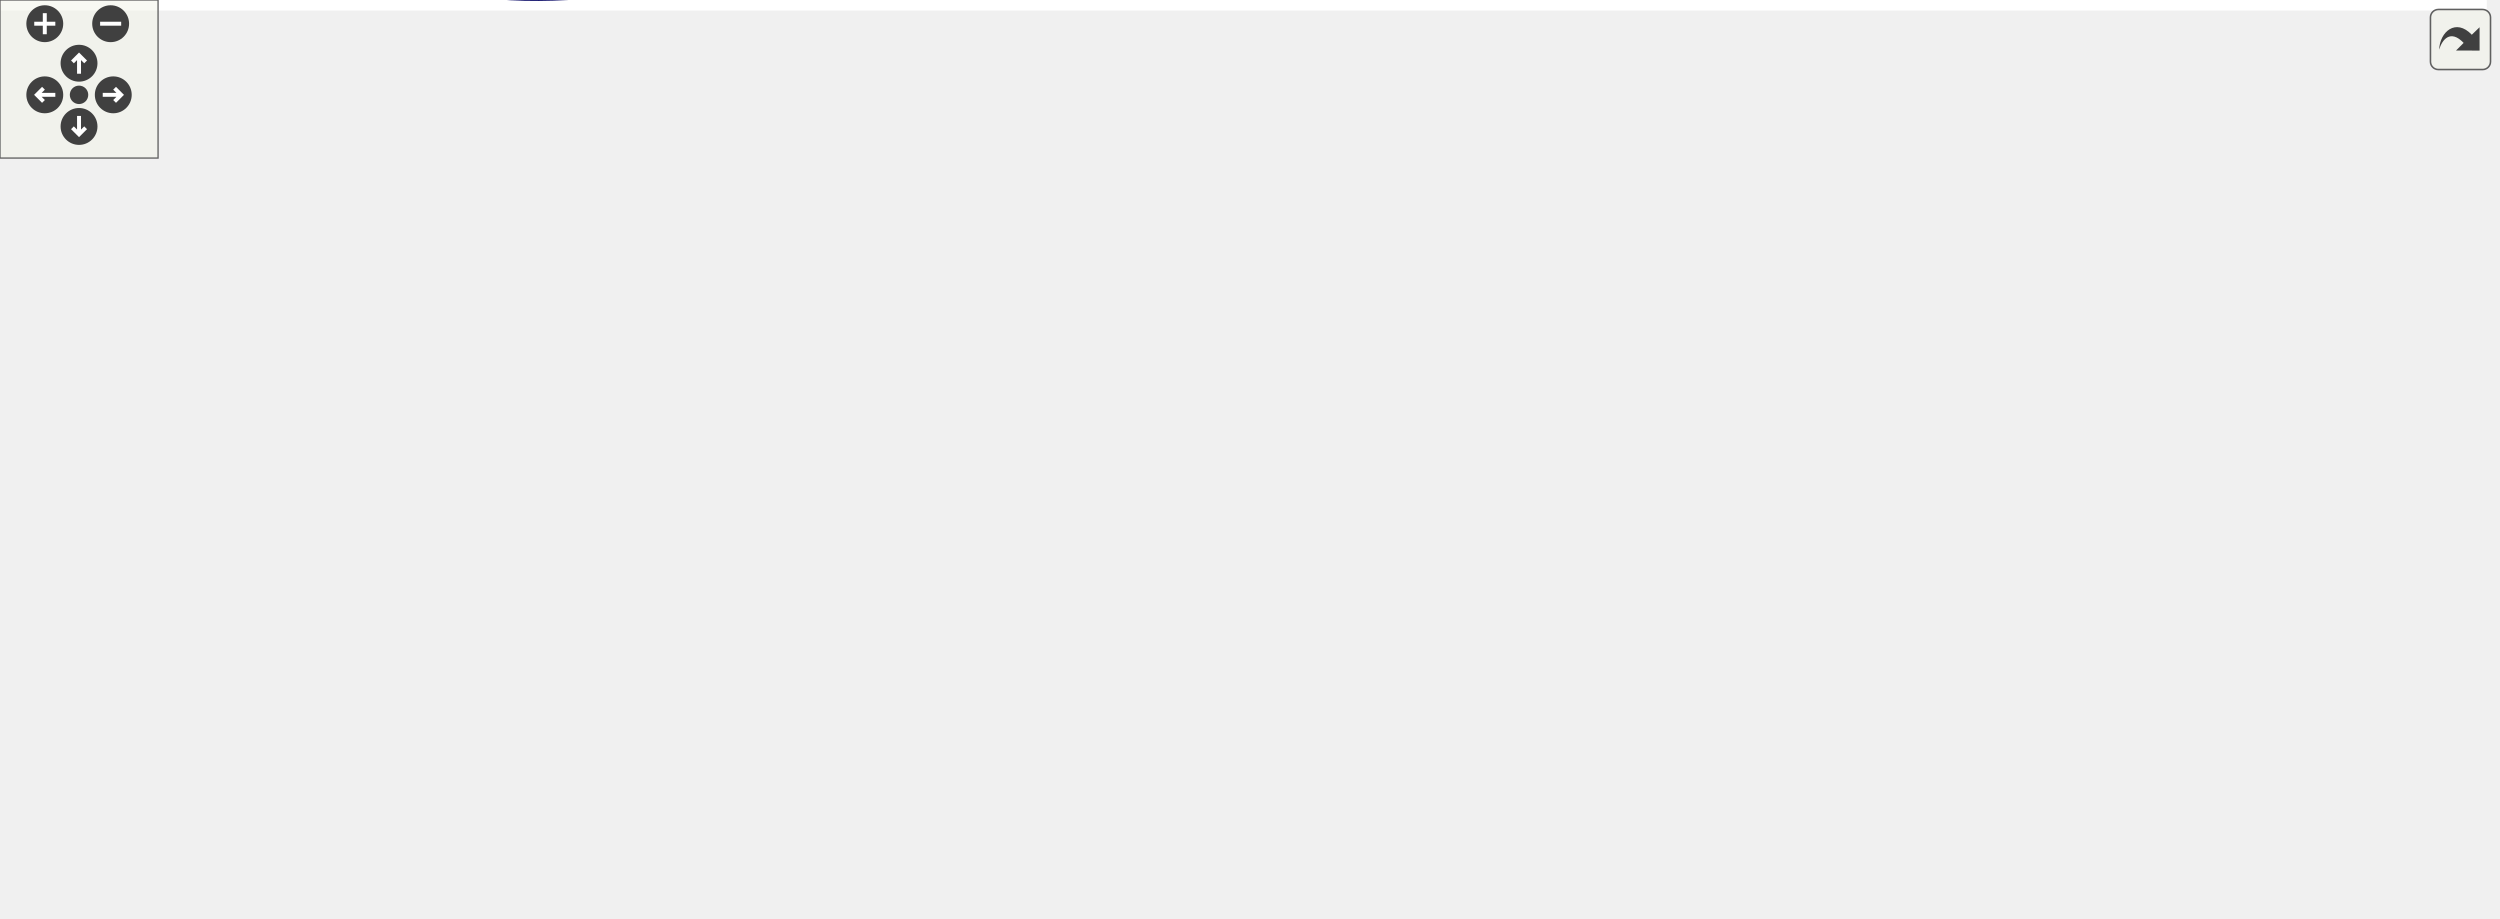
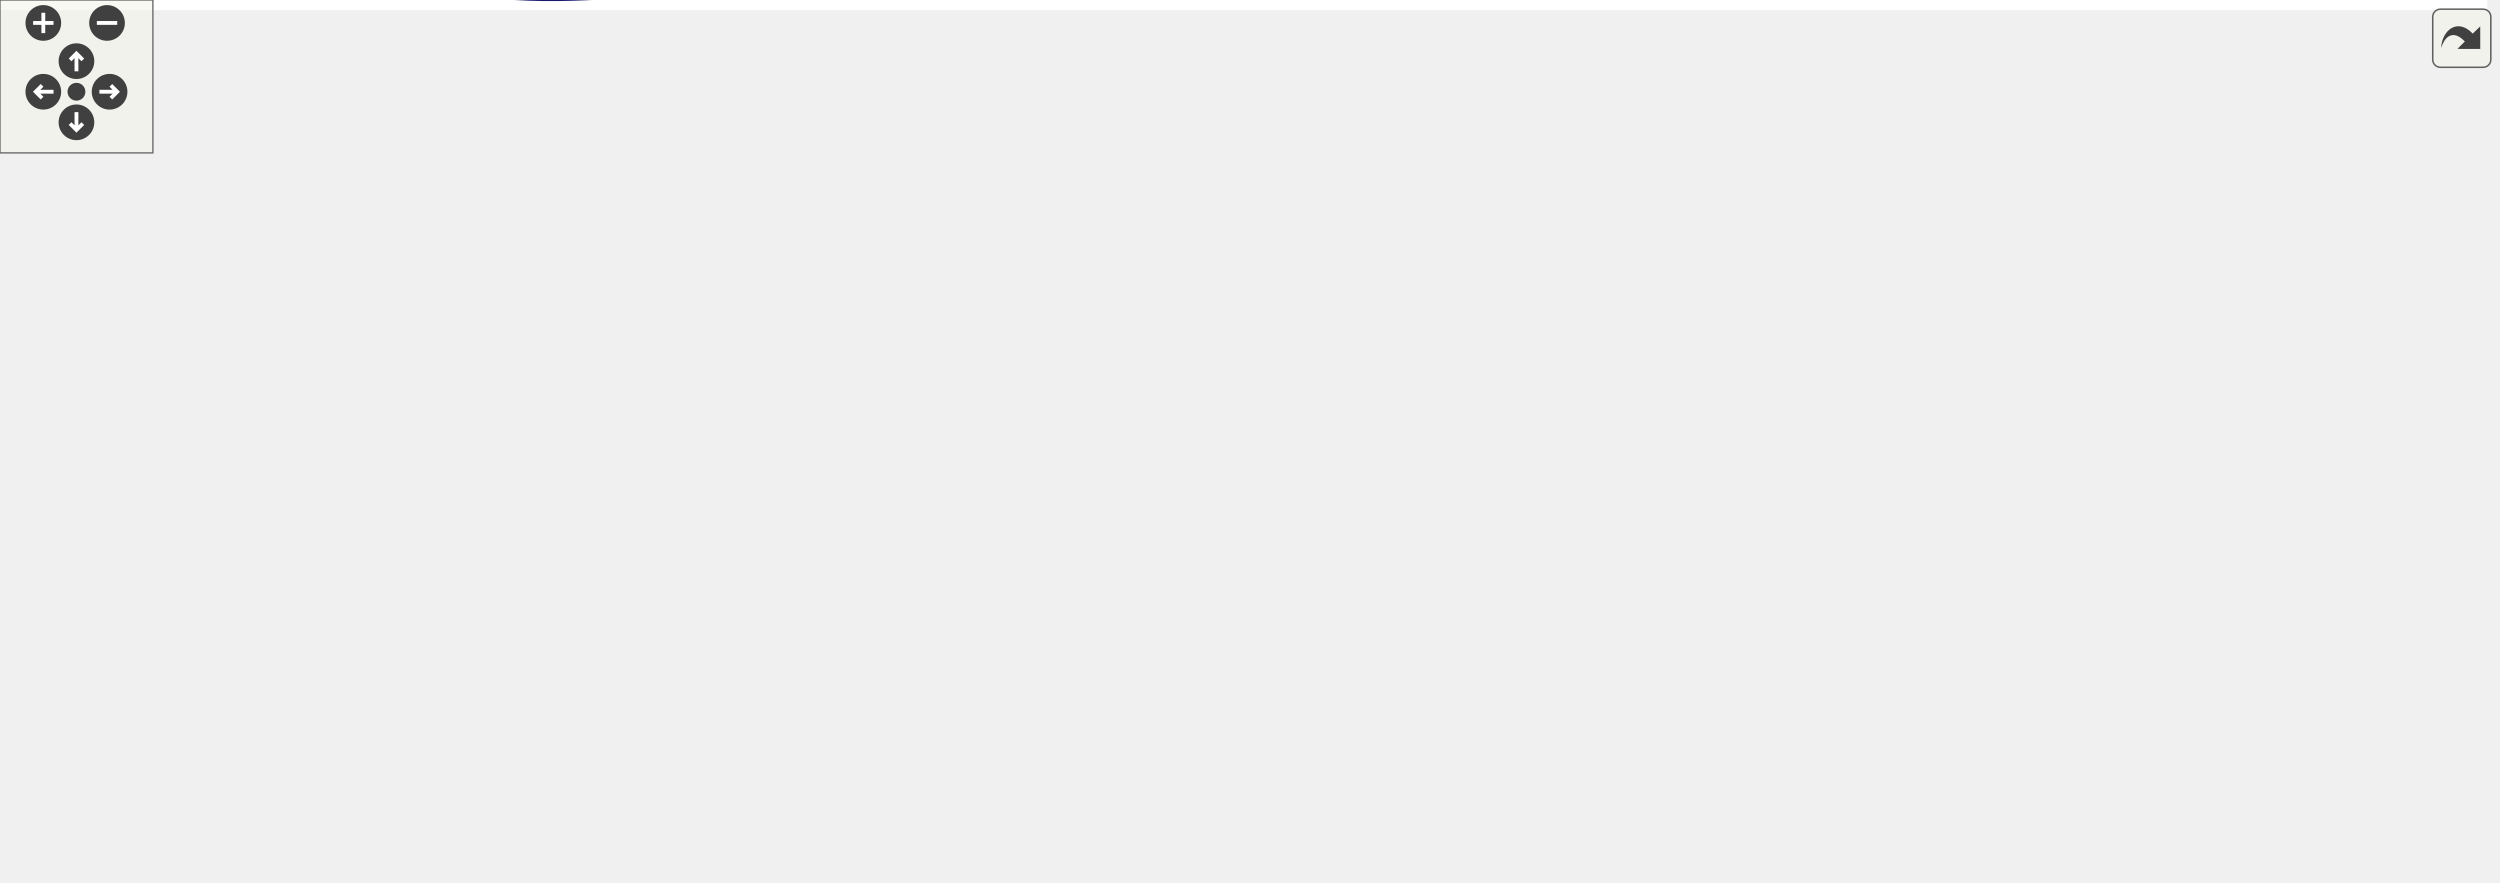
<svg xmlns="http://www.w3.org/2000/svg" xmlns:xlink="http://www.w3.org/1999/xlink" id="main" version="1.1" xml:space="preserve">
  <style type="text/css">
.edge:hover path { stroke: red; }
.edge:hover polygon { stroke: red; fill: red; }
</style>
  <defs>
    <circle id="rim" cx="0" cy="0" r="7" />
    <circle id="rim2" cx="0" cy="0" r="3.5" />
    <g id="zoomPlus">
      <use xlink:href="#rim" fill="#404040">
        <set attributeName="fill" to="#808080" begin="zoomplus.mouseover" end="zoomplus.mouseout" />
      </use>
      <path d="M-4,0h8M0,-4v8" fill="none" stroke="white" stroke-width="1.5" pointer-events="none" />
    </g>
    <g id="zoomMin">
      <use xlink:href="#rim" fill="#404040">
        <set attributeName="fill" to="#808080" begin="zoomminus.mouseover" end="zoomminus.mouseout" />
      </use>
      <path d="M-4,0h8" fill="none" stroke="white" stroke-width="1.5" pointer-events="none" />
    </g>
    <g id="dirArrow">
      <path fill="none" stroke="white" stroke-width="1.5" d="M0,-3.0v7 M-2.5,-0.5L0,-3.0L2.5,-0.5" />
    </g>
    <g id="resetDef">
      <use xlink:href="#rim2" fill="#404040">
        <set attributeName="fill" to="#808080" begin="reset.mouseover" end="reset.mouseout" />
      </use>
    </g>
  </defs>
  <svg id="graph" class="graph">
    <g id="viewport">
-       <polygon fill="white" stroke="transparent" points="-4,4 -4,-287.8 944,-287.8 944,4 -4,4" />
+       <polygon fill="white" stroke="transparent" points="-4,4 -4,-285.74 976,-285.74 976,4 -4,4" />
      <g id="node1" class="node">
        <g id="a_node1">
          <a xlink:title=" ">
-             <polygon fill="#bfbfbf" stroke="black" points="815,-55.3 815,-74.3 940,-74.3 940,-55.3 815,-55.3" />
-             <text text-anchor="middle" x="877.5" y="-62.3" font-family="Helvetica,sans-Serif" font-size="10.00">EthMacTxExportXgmii</text>
+             <polygon fill="#bfbfbf" stroke="black" points="847,-91.24 847,-110.24 972,-110.24 972,-91.24 847,-91.24" />
+             <text text-anchor="middle" x="909.5" y="-98.24" font-family="Helvetica,sans-Serif" font-size="10.00">EthMacTxExportXgmii</text>
          </a>
        </g>
      </g>
      <g id="node2" class="node">
        <g id="a_node2">
          <a xlink:href="classAxiStreamFifoV2.html" target="_top" xlink:title=" ">
-             <polygon fill="white" stroke="black" points="681,-74.3 681,-93.3 779,-93.3 779,-74.3 681,-74.3" />
-             <text text-anchor="middle" x="730" y="-81.3" font-family="Helvetica,sans-Serif" font-size="10.00">AxiStreamFifoV2</text>
+             <polygon fill="white" stroke="black" points="713,-110.24 713,-129.24 811,-129.24 811,-110.24 713,-110.24" />
+             <text text-anchor="middle" x="762" y="-117.24" font-family="Helvetica,sans-Serif" font-size="10.00">AxiStreamFifoV2</text>
          </a>
        </g>
      </g>
      <g id="edge1" class="edge">
-         <path fill="none" stroke="midnightblue" d="M789.15,-76.21C797.57,-75.11 806.26,-73.98 814.75,-72.87" />
-         <polygon fill="midnightblue" stroke="midnightblue" points="788.51,-72.77 779.05,-77.53 789.41,-79.71 788.51,-72.77" />
+         <path fill="none" stroke="midnightblue" d="M821.15,-112.15C829.57,-111.05 838.26,-109.91 846.75,-108.8" />
+         <polygon fill="midnightblue" stroke="midnightblue" points="820.51,-108.7 811.05,-113.47 821.41,-115.64 820.51,-108.7" />
      </g>
      <g id="node3" class="node">
        <g id="a_node3">
-           <a xlink:href="classAxiStreamResize.html" target="_top" xlink:title=" ">
-             <polygon fill="white" stroke="black" points="532,-131.3 532,-150.3 645,-150.3 645,-131.3 532,-131.3" />
-             <text text-anchor="middle" x="588.5" y="-138.3" font-family="Helvetica,sans-Serif" font-size="10.00">AxiStreamResize(2)</text>
+           <a xlink:href="classAxiStreamGearbox.html" target="_top" xlink:title=" ">
+             <polygon fill="white" stroke="black" points="555,-167.24 555,-186.24 677,-186.24 677,-167.24 555,-167.24" />
+             <text text-anchor="middle" x="616" y="-174.24" font-family="Helvetica,sans-Serif" font-size="10.00">AxiStreamGearbox(2)</text>
          </a>
        </g>
      </g>
      <g id="edge2" class="edge">
-         <path fill="none" stroke="midnightblue" d="M622.15,-127.46C647.74,-117.01 682.71,-102.72 705.57,-93.38" />
-         <polygon fill="midnightblue" stroke="midnightblue" points="620.78,-124.24 612.85,-131.26 623.43,-130.72 620.78,-124.24" />
+         <path fill="none" stroke="midnightblue" d="M650.7,-163.4C677.11,-152.95 713.22,-138.65 736.82,-129.31" />
+         <polygon fill="midnightblue" stroke="midnightblue" points="649.11,-160.27 641.1,-167.2 651.69,-166.77 649.11,-160.27" />
      </g>
      <g id="node4" class="node">
        <g id="a_node4">
-           <a xlink:href="classAxiStreamPipeline.html" target="_top" xlink:title=" ">
-             <polygon fill="white" stroke="black" points="389,-121.3 389,-140.3 496,-140.3 496,-121.3 389,-121.3" />
-             <text text-anchor="middle" x="442.5" y="-128.3" font-family="Helvetica,sans-Serif" font-size="10.00">AxiStreamPipeline</text>
-           </a>
-         </g>
-       </g>
-       <g id="edge25" class="edge">
-         <path fill="none" stroke="midnightblue" d="M506.09,-120.5C558.71,-111.84 632.82,-99.64 680.89,-91.73" />
-         <polygon fill="midnightblue" stroke="midnightblue" points="505.5,-117.05 496.2,-122.13 506.63,-123.96 505.5,-117.05" />
+           <a xlink:href="classAxiStreamResize.html" target="_top" xlink:title=" ">
+             <polygon fill="white" stroke="black" points="419,-205.24 419,-224.24 519,-224.24 519,-205.24 419,-205.24" />
+             <text text-anchor="middle" x="469" y="-212.24" font-family="Helvetica,sans-Serif" font-size="10.00">AxiStreamResize</text>
+           </a>
+         </g>
      </g>
      <g id="edge3" class="edge">
-         <path fill="none" stroke="midnightblue" d="M506.47,-135.18C514.9,-135.76 523.5,-136.36 531.8,-136.94" />
-         <polygon fill="midnightblue" stroke="midnightblue" points="506.52,-131.67 496.3,-134.47 506.04,-138.66 506.52,-131.67" />
+         <path fill="none" stroke="midnightblue" d="M516.49,-202.56C536.62,-197.28 559.84,-191.2 578.67,-186.26" />
+         <polygon fill="midnightblue" stroke="midnightblue" points="515.38,-199.23 506.59,-205.15 517.15,-206 515.38,-199.23" />
      </g>
      <g id="node5" class="node">
        <g id="a_node5">
-           <a xlink:href="classFifoCascade.html" target="_top" xlink:title=" ">
-             <polygon fill="white" stroke="black" points="544,-55.3 544,-74.3 633,-74.3 633,-55.3 544,-55.3" />
-             <text text-anchor="middle" x="588.5" y="-62.3" font-family="Helvetica,sans-Serif" font-size="10.00">FifoCascade(2)</text>
-           </a>
-         </g>
+           <a xlink:href="classAxiStreamPipeline.html" target="_top" xlink:title=" ">
+             <polygon fill="white" stroke="black" points="276,-186.24 276,-205.24 383,-205.24 383,-186.24 276,-186.24" />
+             <text text-anchor="middle" x="329.5" y="-193.24" font-family="Helvetica,sans-Serif" font-size="10.00">AxiStreamPipeline</text>
+           </a>
+         </g>
+       </g>
+       <g id="edge27" class="edge">
+         <path fill="none" stroke="midnightblue" d="M389.02,-184.34C399.02,-182.44 409.3,-180.51 419,-178.74 523.62,-159.67 646.55,-138.85 712.81,-127.76" />
+         <polygon fill="midnightblue" stroke="midnightblue" points="388.32,-180.91 379.16,-186.22 389.64,-187.78 388.32,-180.91" />
+       </g>
+       <g id="edge5" class="edge">
+         <path fill="none" stroke="midnightblue" d="M393,-191.57C441.17,-188.35 507.36,-183.93 554.91,-180.75" />
+         <polygon fill="midnightblue" stroke="midnightblue" points="392.76,-188.08 383.01,-192.23 393.22,-195.06 392.76,-188.08" />
      </g>
      <g id="edge4" class="edge">
-         <path fill="none" stroke="midnightblue" d="M643.35,-72.14C655.6,-73.81 668.54,-75.57 680.55,-77.21" />
-         <polygon fill="midnightblue" stroke="midnightblue" points="643.64,-68.65 633.26,-70.76 642.69,-75.58 643.64,-68.65" />
+         <path fill="none" stroke="midnightblue" d="M393.23,-204.41C401.79,-205.59 410.48,-206.79 418.76,-207.94" />
+         <polygon fill="midnightblue" stroke="midnightblue" points="393.65,-200.93 383.27,-203.03 392.69,-207.87 393.65,-200.93" />
      </g>
      <g id="node6" class="node">
        <g id="a_node6">
-           <a xlink:href="classFifo.html" target="_top" xlink:title=" ">
-             <polygon fill="white" stroke="black" points="418.5,-74.3 418.5,-93.3 466.5,-93.3 466.5,-74.3 418.5,-74.3" />
-             <text text-anchor="middle" x="442.5" y="-81.3" font-family="Helvetica,sans-Serif" font-size="10.00">Fifo(4)</text>
-           </a>
-         </g>
-       </g>
-       <g id="edge5" class="edge">
-         <path fill="none" stroke="midnightblue" d="M476.78,-79.41C496.7,-76.78 522.26,-73.41 543.8,-70.57" />
-         <polygon fill="midnightblue" stroke="midnightblue" points="476.09,-75.97 466.64,-80.75 477.01,-82.91 476.09,-75.97" />
+           <a xlink:href="classFifoCascade.html" target="_top" xlink:title=" ">
+             <polygon fill="white" stroke="black" points="571.5,-91.24 571.5,-110.24 660.5,-110.24 660.5,-91.24 571.5,-91.24" />
+             <text text-anchor="middle" x="616" y="-98.24" font-family="Helvetica,sans-Serif" font-size="10.00">FifoCascade(2)</text>
+           </a>
+         </g>
+       </g>
+       <g id="edge6" class="edge">
+         <path fill="none" stroke="midnightblue" d="M670.89,-107.85C684.64,-109.67 699.33,-111.6 712.78,-113.38" />
+         <polygon fill="midnightblue" stroke="midnightblue" points="670.97,-104.33 660.6,-106.49 670.05,-111.27 670.97,-104.33" />
      </g>
      <g id="node7" class="node">
        <g id="a_node7">
-           <a xlink:href="classFifoXpm.html" target="_top" xlink:title=" ">
-             <polygon fill="white" stroke="black" points="286,-74.3 286,-93.3 343,-93.3 343,-74.3 286,-74.3" />
-             <text text-anchor="middle" x="314.5" y="-81.3" font-family="Helvetica,sans-Serif" font-size="10.00">FifoXpm</text>
-           </a>
-         </g>
-       </g>
-       <g id="edge6" class="edge">
-         <path fill="none" stroke="midnightblue" d="M353.39,-83.8C374.45,-83.8 399.99,-83.8 418.14,-83.8" />
-         <polygon fill="midnightblue" stroke="midnightblue" points="353.15,-80.3 343.15,-83.8 353.15,-87.3 353.15,-80.3" />
+           <a xlink:href="classFifo.html" target="_top" xlink:title=" ">
+             <polygon fill="white" stroke="black" points="445,-91.24 445,-110.24 493,-110.24 493,-91.24 445,-91.24" />
+             <text text-anchor="middle" x="469" y="-98.24" font-family="Helvetica,sans-Serif" font-size="10.00">Fifo(4)</text>
+           </a>
+         </g>
+       </g>
+       <g id="edge7" class="edge">
+         <path fill="none" stroke="midnightblue" d="M503.55,-100.74C523.7,-100.74 549.55,-100.74 571.29,-100.74" />
+         <polygon fill="midnightblue" stroke="midnightblue" points="503.3,-97.24 493.3,-100.74 503.3,-104.24 503.3,-97.24" />
      </g>
      <g id="node8" class="node">
        <g id="a_node8">
-           <a xlink:href="classFifoOutputPipeline.html" target="_top" xlink:title=" ">
-             <polygon fill="white" stroke="black" points="124.5,-36.3 124.5,-55.3 231.5,-55.3 231.5,-36.3 124.5,-36.3" />
-             <text text-anchor="middle" x="178" y="-43.3" font-family="Helvetica,sans-Serif" font-size="10.00">FifoOutputPipeline</text>
-           </a>
-         </g>
-       </g>
-       <g id="edge7" class="edge">
-         <path fill="none" stroke="midnightblue" d="M222.82,-58.18C243.58,-64.05 267.74,-70.88 285.91,-76.01" />
-         <polygon fill="midnightblue" stroke="midnightblue" points="223.51,-54.74 212.94,-55.39 221.61,-61.48 223.51,-54.74" />
+           <a xlink:href="classFifoXpm.html" target="_top" xlink:title=" ">
+             <polygon fill="white" stroke="black" points="301,-72.24 301,-91.24 358,-91.24 358,-72.24 301,-72.24" />
+             <text text-anchor="middle" x="329.5" y="-79.24" font-family="Helvetica,sans-Serif" font-size="10.00">FifoXpm</text>
+           </a>
+         </g>
+       </g>
+       <g id="edge8" class="edge">
+         <path fill="none" stroke="midnightblue" d="M368.36,-86.97C392.83,-90.35 423.9,-94.65 444.78,-97.53" />
+         <polygon fill="midnightblue" stroke="midnightblue" points="368.71,-83.49 358.33,-85.59 367.75,-90.42 368.71,-83.49" />
      </g>
      <g id="node9" class="node">
        <g id="a_node9">
-           <a xlink:href="classFifoAlteraMf.html" target="_top" xlink:title=" ">
-             <polygon fill="white" stroke="black" points="276,-36.3 276,-55.3 353,-55.3 353,-36.3 276,-36.3" />
-             <text text-anchor="middle" x="314.5" y="-43.3" font-family="Helvetica,sans-Serif" font-size="10.00">FifoAlteraMf</text>
+           <a xlink:href="classFifoOutputPipeline.html" target="_top" xlink:title=" ">
+             <polygon fill="white" stroke="black" points="124.5,-34.24 124.5,-53.24 231.5,-53.24 231.5,-34.24 124.5,-34.24" />
+             <text text-anchor="middle" x="178" y="-41.24" font-family="Helvetica,sans-Serif" font-size="10.00">FifoOutputPipeline</text>
          </a>
        </g>
      </g>
      <g id="edge9" class="edge">
-         <path fill="none" stroke="midnightblue" d="M241.89,-45.8C253.5,-45.8 265.28,-45.8 275.84,-45.8" />
-         <polygon fill="midnightblue" stroke="midnightblue" points="241.77,-42.3 231.77,-45.8 241.77,-49.3 241.77,-42.3" />
+         <path fill="none" stroke="midnightblue" d="M226.54,-55.82C250.98,-62.04 279.91,-69.39 300.7,-74.67" />
+         <polygon fill="midnightblue" stroke="midnightblue" points="227.28,-52.4 216.73,-53.33 225.55,-59.19 227.28,-52.4" />
      </g>
      <g id="node10" class="node">
        <g id="a_node10">
+           <a xlink:href="classFifoAlteraMf.html" target="_top" xlink:title=" ">
+             <polygon fill="white" stroke="black" points="291,-34.24 291,-53.24 368,-53.24 368,-34.24 291,-34.24" />
+             <text text-anchor="middle" x="329.5" y="-41.24" font-family="Helvetica,sans-Serif" font-size="10.00">FifoAlteraMf</text>
+           </a>
+         </g>
+       </g>
+       <g id="edge11" class="edge">
+         <path fill="none" stroke="midnightblue" d="M241.93,-43.74C258.56,-43.74 275.99,-43.74 290.82,-43.74" />
+         <polygon fill="midnightblue" stroke="midnightblue" points="241.71,-40.24 231.71,-43.74 241.71,-47.24 241.71,-40.24" />
+       </g>
+       <g id="node11" class="node">
+         <g id="a_node11">
          <a xlink:href="classFifoAsync.html" target="_top" xlink:title=" ">
-             <polygon fill="white" stroke="black" points="282.5,-150.3 282.5,-169.3 346.5,-169.3 346.5,-150.3 282.5,-150.3" />
-             <text text-anchor="middle" x="314.5" y="-157.3" font-family="Helvetica,sans-Serif" font-size="10.00">FifoAsync</text>
+             <polygon fill="white" stroke="black" points="297.5,-148.24 297.5,-167.24 361.5,-167.24 361.5,-148.24 297.5,-148.24" />
+             <text text-anchor="middle" x="329.5" y="-155.24" font-family="Helvetica,sans-Serif" font-size="10.00">FifoAsync</text>
+           </a>
+         </g>
+       </g>
+       <g id="edge20" class="edge">
+         <path fill="none" stroke="midnightblue" d="M233.77,-58.12C235.97,-59.52 238.06,-61.05 240,-62.74 268.22,-87.25 248.34,-113.6 276,-138.74 282.02,-144.22 289.75,-148.15 297.41,-150.95" />
+         <polygon fill="midnightblue" stroke="midnightblue" points="235.34,-54.98 224.87,-53.36 232.04,-61.16 235.34,-54.98" />
+       </g>
+       <g id="node19" class="node">
+         <g id="a_node19">
+           <a xlink:href="classFifoSync.html" target="_top" xlink:title=" ">
+             <polygon fill="white" stroke="black" points="300.5,-110.24 300.5,-129.24 358.5,-129.24 358.5,-110.24 300.5,-110.24" />
+             <text text-anchor="middle" x="329.5" y="-117.24" font-family="Helvetica,sans-Serif" font-size="10.00">FifoSync</text>
+           </a>
+         </g>
+       </g>
+       <g id="edge25" class="edge">
+         <path fill="none" stroke="midnightblue" d="M229.35,-57.11C233.06,-58.78 236.65,-60.66 240,-62.74 259.75,-75.04 256.54,-87.99 276,-100.74 283.38,-105.57 292.15,-109.37 300.38,-112.26" />
+         <polygon fill="midnightblue" stroke="midnightblue" points="230.56,-53.82 219.98,-53.32 227.94,-60.31 230.56,-53.82" />
+       </g>
+       <g id="edge10" class="edge">
+         <path fill="none" stroke="midnightblue" d="M367.85,-56.88C372.96,-58.79 378.13,-60.77 383,-62.74 405.33,-71.76 430.46,-83.15 447.57,-91.1" />
+         <polygon fill="midnightblue" stroke="midnightblue" points="368.76,-53.48 358.16,-53.32 366.35,-60.05 368.76,-53.48" />
+       </g>
+       <g id="edge12" class="edge">
+         <path fill="none" stroke="midnightblue" d="M367.85,-144.61C372.96,-142.7 378.13,-140.71 383,-138.74 405.33,-129.72 430.46,-118.33 447.57,-110.38" />
+         <polygon fill="midnightblue" stroke="midnightblue" points="366.35,-141.43 358.16,-148.16 368.76,-148 366.35,-141.43" />
+       </g>
+       <g id="node12" class="node">
+         <g id="a_node12">
+           <a xlink:href="classRstSync.html" target="_top" xlink:title=" ">
+             <polygon fill="white" stroke="black" points="143.5,-186.24 143.5,-205.24 212.5,-205.24 212.5,-186.24 143.5,-186.24" />
+             <text text-anchor="middle" x="178" y="-193.24" font-family="Helvetica,sans-Serif" font-size="10.00">RstSync(2)</text>
+           </a>
+         </g>
+       </g>
+       <g id="edge13" class="edge">
+         <path fill="none" stroke="midnightblue" d="M222.47,-184.69C246.45,-178.6 275.67,-171.17 297.36,-165.66" />
+         <polygon fill="midnightblue" stroke="midnightblue" points="221.38,-181.36 212.55,-187.21 223.1,-188.14 221.38,-181.36" />
+       </g>
+       <g id="node13" class="node">
+         <g id="a_node13">
+           <a xlink:href="classSynchronizer.html" target="_top" xlink:title=" ">
+             <polygon fill="white" stroke="black" points="0,-91.24 0,-110.24 80,-110.24 80,-91.24 0,-91.24" />
+             <text text-anchor="middle" x="40" y="-98.24" font-family="Helvetica,sans-Serif" font-size="10.00">Synchronizer</text>
+           </a>
+         </g>
+       </g>
+       <g id="edge26" class="edge">
+         <path fill="none" stroke="midnightblue" d="M52.97,-82.64C66.08,-64.51 88.87,-37.53 116,-24.74 201.77,15.7 233.68,-5.74 328.5,-5.74 328.5,-5.74 328.5,-5.74 470,-5.74 568,-5.74 587.46,-41.89 677,-81.74 693.53,-89.1 696.56,-93.18 713,-100.74 720.16,-104.04 728.08,-107.31 735.37,-110.19" />
+         <polygon fill="midnightblue" stroke="midnightblue" points="49.86,-80.98 47.03,-91.19 55.61,-84.97 49.86,-80.98" />
+       </g>
+       <g id="edge14" class="edge">
+         <path fill="none" stroke="midnightblue" d="M54.24,-118.52C67.92,-135.73 90.79,-161.39 116,-176.74 124.34,-181.82 134.15,-185.65 143.44,-188.49" />
+         <polygon fill="midnightblue" stroke="midnightblue" points="56.84,-116.17 47.96,-110.4 51.3,-120.45 56.84,-116.17" />
+       </g>
+       <g id="node14" class="node">
+         <g id="a_node14">
+           <a xlink:href="classSynchronizerVector.html" target="_top" xlink:title=" ">
+             <polygon fill="white" stroke="black" points="116,-262.24 116,-281.24 240,-281.24 240,-262.24 116,-262.24" />
+             <text text-anchor="middle" x="178" y="-269.24" font-family="Helvetica,sans-Serif" font-size="10.00">SynchronizerVector(2)</text>
+           </a>
+         </g>
+       </g>
+       <g id="edge15" class="edge">
+         <path fill="none" stroke="midnightblue" d="M233.77,-257.37C235.97,-255.96 238.06,-254.43 240,-252.74 268.22,-228.23 248.34,-201.88 276,-176.74 282.02,-171.26 289.75,-167.34 297.41,-164.53" />
+         <polygon fill="midnightblue" stroke="midnightblue" points="232.04,-254.32 224.87,-262.12 235.34,-260.5 232.04,-254.32" />
+       </g>
+       <g id="node15" class="node">
+         <g id="a_node15">
+           <a xlink:href="classSynchronizer.html" target="_top" xlink:title=" ">
+             <polygon fill="white" stroke="black" points="131.5,-224.24 131.5,-243.24 224.5,-243.24 224.5,-224.24 131.5,-224.24" />
+             <text text-anchor="middle" x="178" y="-231.24" font-family="Helvetica,sans-Serif" font-size="10.00">Synchronizer(2)</text>
+           </a>
+         </g>
+       </g>
+       <g id="edge16" class="edge">
+         <path fill="none" stroke="midnightblue" d="M229.35,-220.38C233.06,-218.7 236.65,-216.83 240,-214.74 259.75,-202.44 256.54,-189.49 276,-176.74 282.49,-172.49 290.05,-169.04 297.37,-166.31" />
+         <polygon fill="midnightblue" stroke="midnightblue" points="227.94,-217.17 219.98,-224.16 230.56,-223.66 227.94,-217.17" />
+       </g>
+       <g id="node16" class="node">
+         <g id="a_node16">
+           <a xlink:href="classFifoWrFsm.html" target="_top" xlink:title=" ">
+             <polygon fill="white" stroke="black" points="143.5,-72.24 143.5,-91.24 212.5,-91.24 212.5,-72.24 143.5,-72.24" />
+             <text text-anchor="middle" x="178" y="-79.24" font-family="Helvetica,sans-Serif" font-size="10.00">FifoWrFsm</text>
+           </a>
+         </g>
+       </g>
+       <g id="edge17" class="edge">
+         <path fill="none" stroke="midnightblue" d="M222.31,-92.18C228.48,-94.53 234.56,-97.35 240,-100.74 259.75,-113.04 256.54,-125.99 276,-138.74 282.49,-142.99 290.05,-146.44 297.37,-149.17" />
+         <polygon fill="midnightblue" stroke="midnightblue" points="223.22,-88.8 212.63,-88.88 220.96,-95.42 223.22,-88.8" />
+       </g>
+       <g id="edge22" class="edge">
+         <path fill="none" stroke="midnightblue" d="M222.52,-92.8C247.51,-99.16 278.18,-106.95 300.09,-112.52" />
+         <polygon fill="midnightblue" stroke="midnightblue" points="223.1,-89.34 212.55,-90.27 221.38,-96.12 223.1,-89.34" />
+       </g>
+       <g id="node17" class="node">
+         <g id="a_node17">
+           <a xlink:href="classFifoRdFsm.html" target="_top" xlink:title=" ">
+             <polygon fill="white" stroke="black" points="144,-148.24 144,-167.24 212,-167.24 212,-148.24 144,-148.24" />
+             <text text-anchor="middle" x="178" y="-155.24" font-family="Helvetica,sans-Serif" font-size="10.00">FifoRdFsm</text>
          </a>
        </g>
      </g>
      <g id="edge18" class="edge">
-         <path fill="none" stroke="midnightblue" d="M233.77,-60.18C235.97,-61.58 238.06,-63.12 240,-64.8 268.22,-89.31 249.93,-114.03 276,-140.8 279.67,-144.57 284.24,-147.72 288.91,-150.3" />
-         <polygon fill="midnightblue" stroke="midnightblue" points="235.34,-57.05 224.87,-55.43 232.04,-63.22 235.34,-57.05" />
+         <path fill="none" stroke="midnightblue" d="M222.45,-157.74C246.47,-157.74 275.75,-157.74 297.46,-157.74" />
+         <polygon fill="midnightblue" stroke="midnightblue" points="222.18,-154.24 212.18,-157.74 222.18,-161.24 222.18,-154.24" />
+       </g>
+       <g id="edge23" class="edge">
+         <path fill="none" stroke="midnightblue" d="M221.88,-146.84C247.12,-140.43 278.32,-132.5 300.44,-126.87" />
+         <polygon fill="midnightblue" stroke="midnightblue" points="221.01,-143.45 212.18,-149.31 222.73,-150.24 221.01,-143.45" />
      </g>
      <g id="node18" class="node">
        <g id="a_node18">
-           <a xlink:href="classFifoSync.html" target="_top" xlink:title=" ">
-             <polygon fill="white" stroke="black" points="285.5,-112.3 285.5,-131.3 343.5,-131.3 343.5,-112.3 285.5,-112.3" />
-             <text text-anchor="middle" x="314.5" y="-119.3" font-family="Helvetica,sans-Serif" font-size="10.00">FifoSync</text>
-           </a>
-         </g>
-       </g>
-       <g id="edge23" class="edge">
-         <path fill="none" stroke="midnightblue" d="M229.35,-59.17C233.06,-60.85 236.65,-62.72 240,-64.8 259.75,-77.11 257.35,-88.9 276,-102.8 280.68,-106.29 286.1,-109.46 291.33,-112.16" />
-         <polygon fill="midnightblue" stroke="midnightblue" points="230.56,-55.88 219.98,-55.39 227.94,-62.37 230.56,-55.88" />
-       </g>
-       <g id="edge8" class="edge">
-         <path fill="none" stroke="midnightblue" d="M357.01,-58.32C377.45,-64.49 401.32,-71.69 418.46,-76.86" />
-         <polygon fill="midnightblue" stroke="midnightblue" points="357.88,-54.93 347.3,-55.39 355.86,-61.63 357.88,-54.93" />
-       </g>
-       <g id="edge10" class="edge">
-         <path fill="none" stroke="midnightblue" d="M345.24,-145.47C347.91,-143.97 350.53,-142.4 353,-140.8 370.26,-129.66 371.86,-123.13 389,-111.8 399.34,-104.97 411.52,-98.39 421.55,-93.33" />
-         <polygon fill="midnightblue" stroke="midnightblue" points="343.35,-142.51 336.17,-150.3 346.64,-148.69 343.35,-142.51" />
-       </g>
-       <g id="node11" class="node">
-         <g id="a_node11">
-           <a xlink:href="classRstSync.html" target="_top" xlink:title=" ">
-             <polygon fill="white" stroke="black" points="143.5,-264.3 143.5,-283.3 212.5,-283.3 212.5,-264.3 143.5,-264.3" />
-             <text text-anchor="middle" x="178" y="-271.3" font-family="Helvetica,sans-Serif" font-size="10.00">RstSync(2)</text>
-           </a>
-         </g>
-       </g>
-       <g id="edge11" class="edge">
-         <path fill="none" stroke="midnightblue" d="M222.41,-263.93C228.61,-261.5 234.68,-258.5 240,-254.8 273.4,-231.61 298.56,-188.63 308.66,-169.46" />
-         <polygon fill="midnightblue" stroke="midnightblue" points="220.97,-260.72 212.66,-267.29 223.25,-267.34 220.97,-260.72" />
-       </g>
-       <g id="node12" class="node">
-         <g id="a_node12">
-           <a xlink:href="classSynchronizer.html" target="_top" xlink:title=" ">
-             <polygon fill="white" stroke="black" points="0,-131.3 0,-150.3 80,-150.3 80,-131.3 0,-131.3" />
-             <text text-anchor="middle" x="40" y="-138.3" font-family="Helvetica,sans-Serif" font-size="10.00">Synchronizer</text>
-           </a>
-         </g>
+           <a xlink:href="classSimpleDualPortRam.html" target="_top" xlink:title=" ">
+             <polygon fill="white" stroke="black" points="120.5,-110.24 120.5,-129.24 235.5,-129.24 235.5,-110.24 120.5,-110.24" />
+             <text text-anchor="middle" x="178" y="-117.24" font-family="Helvetica,sans-Serif" font-size="10.00">SimpleDualPortRam</text>
+           </a>
+         </g>
+       </g>
+       <g id="edge19" class="edge">
+         <path fill="none" stroke="midnightblue" d="M226.69,-131.86C249.81,-137.74 276.91,-144.63 297.34,-149.82" />
+         <polygon fill="midnightblue" stroke="midnightblue" points="227.28,-128.4 216.73,-129.33 225.55,-135.19 227.28,-128.4" />
      </g>
      <g id="edge24" class="edge">
-         <path fill="none" stroke="midnightblue" d="M47.67,-121.36C57.85,-94.94 79.98,-48.52 116,-26.8 191.53,18.71 225.32,-7.8 313.5,-7.8 313.5,-7.8 313.5,-7.8 443.5,-7.8 534.63,-7.8 558.96,-15.76 645,-45.8 662.08,-51.77 664.56,-57.24 681,-64.8 688.16,-68.1 696.08,-71.38 703.37,-74.26" />
-         <polygon fill="midnightblue" stroke="midnightblue" points="44.28,-120.43 44.13,-131.02 50.85,-122.83 44.28,-120.43" />
-       </g>
-       <g id="edge12" class="edge">
-         <path fill="none" stroke="midnightblue" d="M48.51,-159.61C59.56,-184.91 82.57,-229.63 116,-254.8 123.97,-260.81 133.88,-264.94 143.38,-267.77" />
-         <polygon fill="midnightblue" stroke="midnightblue" points="51.73,-158.23 44.63,-150.36 45.27,-160.94 51.73,-158.23" />
-       </g>
-       <g id="node13" class="node">
-         <g id="a_node13">
-           <a xlink:href="classSynchronizerVector.html" target="_top" xlink:title=" ">
-             <polygon fill="white" stroke="black" points="116,-226.3 116,-245.3 240,-245.3 240,-226.3 116,-226.3" />
-             <text text-anchor="middle" x="178" y="-233.3" font-family="Helvetica,sans-Serif" font-size="10.00">SynchronizerVector(2)</text>
-           </a>
-         </g>
-       </g>
-       <g id="edge13" class="edge">
-         <path fill="none" stroke="midnightblue" d="M226.52,-222.86C231.17,-221.04 235.74,-219.03 240,-216.8 264.91,-203.81 289.91,-182.15 303.38,-169.6" />
-         <polygon fill="midnightblue" stroke="midnightblue" points="225.17,-219.62 216.94,-226.3 227.54,-226.21 225.17,-219.62" />
-       </g>
-       <g id="node14" class="node">
-         <g id="a_node14">
-           <a xlink:href="classSynchronizer.html" target="_top" xlink:title=" ">
-             <polygon fill="white" stroke="black" points="131.5,-188.3 131.5,-207.3 224.5,-207.3 224.5,-188.3 131.5,-188.3" />
-             <text text-anchor="middle" x="178" y="-195.3" font-family="Helvetica,sans-Serif" font-size="10.00">Synchronizer(2)</text>
-           </a>
-         </g>
-       </g>
-       <g id="edge14" class="edge">
-         <path fill="none" stroke="midnightblue" d="M222.79,-185.43C242.22,-179.94 264.65,-173.61 282.34,-168.61" />
-         <polygon fill="midnightblue" stroke="midnightblue" points="221.61,-182.13 212.94,-188.22 223.51,-188.86 221.61,-182.13" />
-       </g>
-       <g id="node15" class="node">
-         <g id="a_node15">
-           <a xlink:href="classFifoWrFsm.html" target="_top" xlink:title=" ">
-             <polygon fill="white" stroke="black" points="143.5,-150.3 143.5,-169.3 212.5,-169.3 212.5,-150.3 143.5,-150.3" />
-             <text text-anchor="middle" x="178" y="-157.3" font-family="Helvetica,sans-Serif" font-size="10.00">FifoWrFsm</text>
-           </a>
-         </g>
-       </g>
-       <g id="edge15" class="edge">
-         <path fill="none" stroke="midnightblue" d="M222.72,-159.8C242.11,-159.8 264.49,-159.8 282.18,-159.8" />
-         <polygon fill="midnightblue" stroke="midnightblue" points="222.59,-156.3 212.59,-159.8 222.59,-163.3 222.59,-156.3" />
-       </g>
-       <g id="edge20" class="edge">
-         <path fill="none" stroke="midnightblue" d="M222.4,-147.54C243.04,-141.71 267.11,-134.91 285.32,-129.77" />
-         <polygon fill="midnightblue" stroke="midnightblue" points="221.26,-144.23 212.59,-150.31 223.17,-150.96 221.26,-144.23" />
-       </g>
-       <g id="node16" class="node">
-         <g id="a_node16">
-           <a xlink:href="classFifoRdFsm.html" target="_top" xlink:title=" ">
-             <polygon fill="white" stroke="black" points="144,-112.3 144,-131.3 212,-131.3 212,-112.3 144,-112.3" />
-             <text text-anchor="middle" x="178" y="-119.3" font-family="Helvetica,sans-Serif" font-size="10.00">FifoRdFsm</text>
-           </a>
-         </g>
-       </g>
-       <g id="edge16" class="edge">
-         <path fill="none" stroke="midnightblue" d="M221.91,-133.93C241.6,-139.49 264.5,-145.96 282.48,-151.04" />
-         <polygon fill="midnightblue" stroke="midnightblue" points="222.82,-130.55 212.25,-131.2 220.92,-137.29 222.82,-130.55" />
+         <path fill="none" stroke="midnightblue" d="M245.78,-119.74C264.98,-119.74 284.9,-119.74 300.37,-119.74" />
+         <polygon fill="midnightblue" stroke="midnightblue" points="245.52,-116.24 235.52,-119.74 245.52,-123.24 245.52,-116.24" />
      </g>
      <g id="edge21" class="edge">
-         <path fill="none" stroke="midnightblue" d="M222.34,-121.8C242.94,-121.8 266.97,-121.8 285.18,-121.8" />
-         <polygon fill="midnightblue" stroke="midnightblue" points="222.25,-118.3 212.25,-121.8 222.25,-125.3 222.25,-118.3" />
-       </g>
-       <g id="node17" class="node">
-         <g id="a_node17">
-           <a xlink:href="classSimpleDualPortRam.html" target="_top" xlink:title=" ">
-             <polygon fill="white" stroke="black" points="120.5,-74.3 120.5,-93.3 235.5,-93.3 235.5,-74.3 120.5,-74.3" />
-             <text text-anchor="middle" x="178" y="-81.3" font-family="Helvetica,sans-Serif" font-size="10.00">SimpleDualPortRam</text>
-           </a>
-         </g>
-       </g>
-       <g id="edge17" class="edge">
-         <path fill="none" stroke="midnightblue" d="M229.35,-97.17C233.06,-98.85 236.65,-100.72 240,-102.8 259.75,-115.11 257.35,-126.9 276,-140.8 280.68,-144.29 286.1,-147.46 291.33,-150.16" />
-         <polygon fill="midnightblue" stroke="midnightblue" points="230.56,-93.88 219.98,-93.39 227.94,-100.37 230.56,-93.88" />
-       </g>
-       <g id="edge22" class="edge">
-         <path fill="none" stroke="midnightblue" d="M222.75,-96.16C243.36,-101.99 267.34,-108.76 285.47,-113.88" />
-         <polygon fill="midnightblue" stroke="midnightblue" points="223.51,-92.74 212.94,-93.39 221.61,-99.48 223.51,-92.74" />
-       </g>
-       <g id="edge19" class="edge">
-         <path fill="none" stroke="midnightblue" d="M353.44,-110.36C374.58,-103.99 400.22,-96.25 418.37,-90.78" />
-         <polygon fill="midnightblue" stroke="midnightblue" points="352.34,-107.04 343.78,-113.28 354.36,-113.74 352.34,-107.04" />
-       </g>
-       <g id="node19" class="node">
-         <g id="a_node19">
+         <path fill="none" stroke="midnightblue" d="M368.7,-114.46C393.16,-111.08 424.11,-106.81 444.9,-103.93" />
+         <polygon fill="midnightblue" stroke="midnightblue" points="368.08,-111.01 358.66,-115.85 369.04,-117.95 368.08,-111.01" />
+       </g>
+       <g id="node20" class="node">
+         <g id="a_node20">
          <a xlink:href="classCrc32Parallel.html" target="_top" xlink:title=" ">
-             <polygon fill="white" stroke="black" points="690,-36.3 690,-55.3 770,-55.3 770,-36.3 690,-36.3" />
-             <text text-anchor="middle" x="730" y="-43.3" font-family="Helvetica,sans-Serif" font-size="10.00">Crc32Parallel</text>
-           </a>
-         </g>
-       </g>
-       <g id="edge26" class="edge">
-         <path fill="none" stroke="midnightblue" d="M780.32,-52.25C791.43,-53.7 803.37,-55.25 814.92,-56.76" />
-         <polygon fill="midnightblue" stroke="midnightblue" points="780.74,-48.77 770.37,-50.95 779.84,-55.71 780.74,-48.77" />
+             <polygon fill="white" stroke="black" points="722,-72.24 722,-91.24 802,-91.24 802,-72.24 722,-72.24" />
+             <text text-anchor="middle" x="762" y="-79.24" font-family="Helvetica,sans-Serif" font-size="10.00">Crc32Parallel</text>
+           </a>
+         </g>
+       </g>
+       <g id="edge28" class="edge">
+         <path fill="none" stroke="midnightblue" d="M812.32,-88.18C823.43,-89.63 835.37,-91.19 846.92,-92.7" />
+         <polygon fill="midnightblue" stroke="midnightblue" points="812.74,-84.71 802.37,-86.88 811.84,-91.65 812.74,-84.71" />
      </g>
    </g>
  </svg>
  <g id="navigator" transform="translate(0 0)" fill="#404254">
    <rect fill="#f2f5e9" fill-opacity="0.5" stroke="#606060" stroke-width=".5" x="0" y="0" width="60" height="60" />
    <use id="zoomplus" xlink:href="#zoomPlus" x="17" y="9" />
    <use id="zoomminus" xlink:href="#zoomMin" x="42" y="9" />
    <use id="reset" xlink:href="#resetDef" x="30" y="36" />
    <g id="arrowUp" xlink:href="#dirArrow" transform="translate(30 24)">
      <use xlink:href="#rim" fill="#404040">
        <set attributeName="fill" to="#808080" begin="arrowUp.mouseover" end="arrowUp.mouseout" />
      </use>
      <path fill="none" stroke="white" stroke-width="1.5" d="M0,-3.0v7 M-2.5,-0.5L0,-3.0L2.5,-0.5" />
    </g>
    <g id="arrowRight" xlink:href="#dirArrow" transform="rotate(90) translate(36 -43)">
      <use xlink:href="#rim" fill="#404040">
        <set attributeName="fill" to="#808080" begin="arrowRight.mouseover" end="arrowRight.mouseout" />
      </use>
      <path fill="none" stroke="white" stroke-width="1.5" d="M0,-3.0v7 M-2.5,-0.5L0,-3.0L2.5,-0.5" />
    </g>
    <g id="arrowDown" xlink:href="#dirArrow" transform="rotate(180) translate(-30 -48)">
      <use xlink:href="#rim" fill="#404040">
        <set attributeName="fill" to="#808080" begin="arrowDown.mouseover" end="arrowDown.mouseout" />
      </use>
      <path fill="none" stroke="white" stroke-width="1.5" d="M0,-3.0v7 M-2.5,-0.5L0,-3.0L2.5,-0.5" />
    </g>
    <g id="arrowLeft" xlink:href="#dirArrow" transform="rotate(270) translate(-36 17)">
      <use xlink:href="#rim" fill="#404040">
        <set attributeName="fill" to="#808080" begin="arrowLeft.mouseover" end="arrowLeft.mouseout" />
      </use>
      <path fill="none" stroke="white" stroke-width="1.5" d="M0,-3.0v7 M-2.5,-0.5L0,-3.0L2.5,-0.5" />
    </g>
  </g>
  <svg viewBox="0 0 15 15" width="100%" height="30px" preserveAspectRatio="xMaxYMin meet">
    <g id="arrow_out" transform="scale(0.3 0.3)">
      <a xlink:href="classEthMacTxExportXgmii__coll__graph_org.svg" target="_base">
        <rect id="button" ry="5" rx="5" y="6" x="6" height="38" width="38" fill="#f2f5e9" fill-opacity="0.5" stroke="#606060" stroke-width="1.0" />
        <path id="arrow" d="M 11.5,31.437 C 11.94,20.098 22.043,11.323 32.159,21.979 L 37.069,17.246 C 37.069,17.246 37.088,32 37.088,32 L 22.16,31.978 C 22.16,31.978 26.998,27.14 26.998,27.14 C 18.529,18.264 13.292,25.23 11.5,31.437 z" style="fill:#404040;" />
      </a>
    </g>
  </svg>
</svg>
